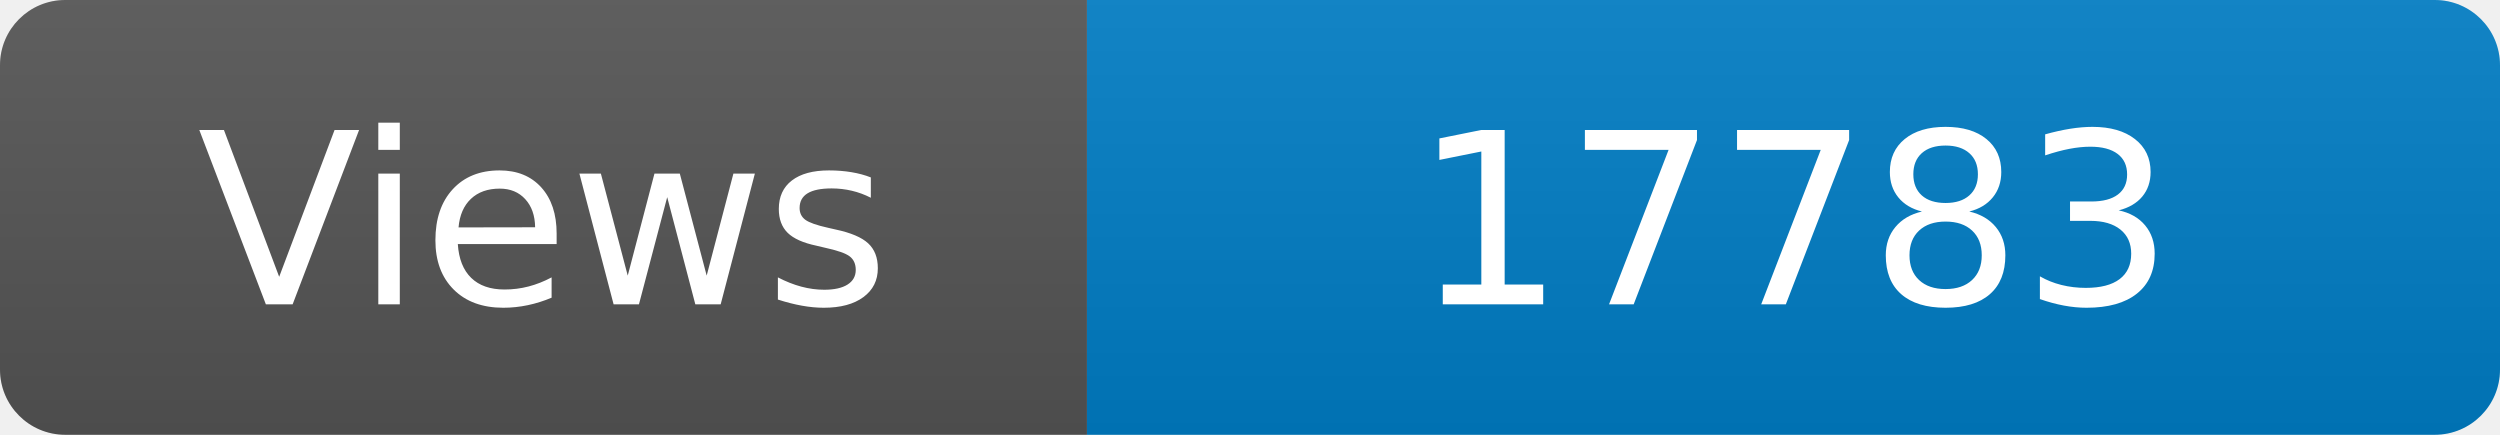
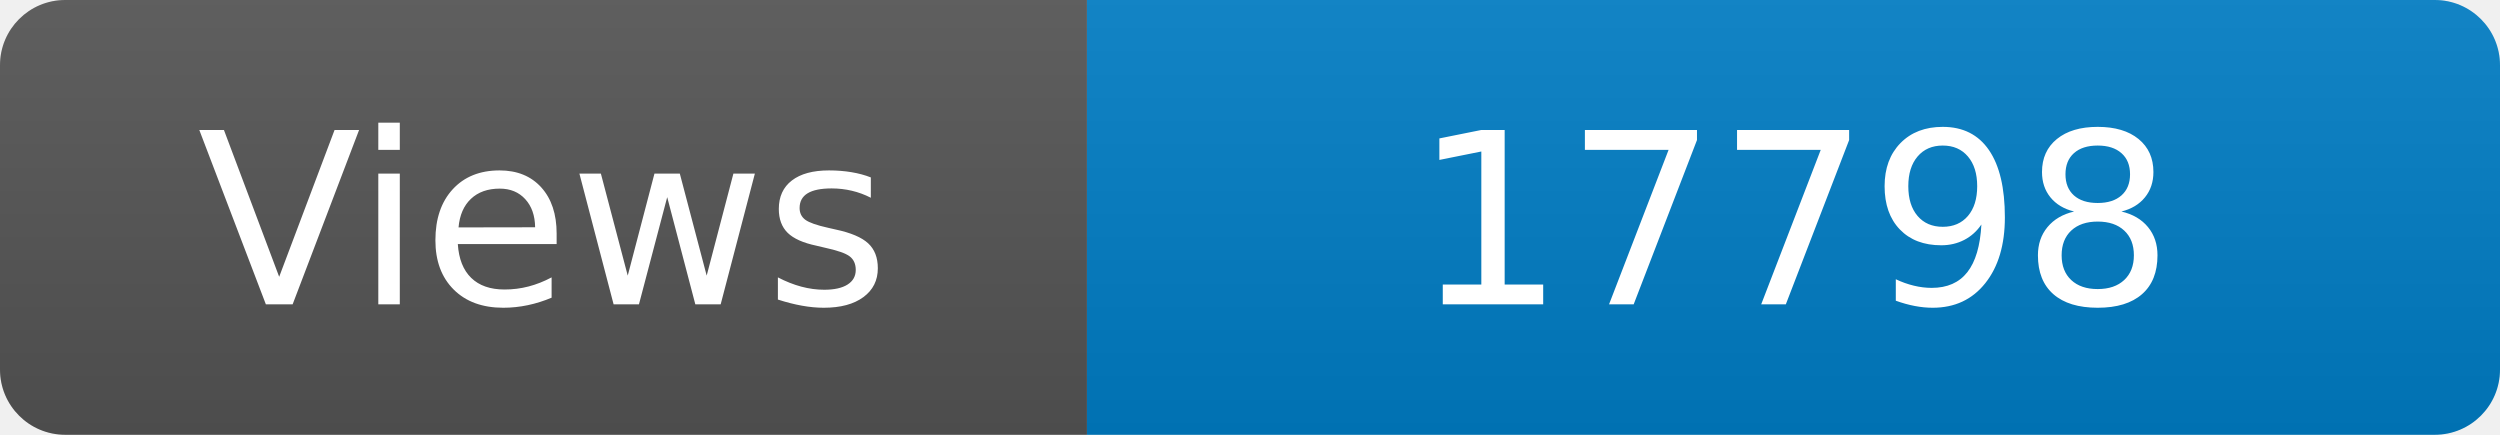
<svg xmlns="http://www.w3.org/2000/svg" width="115" height="20" role="img" aria-label="Maintained?: yes">
  <linearGradient id="s" x2="0" y2="100%">
    <stop offset="0" stop-color="#bbb" stop-opacity=".1" />
    <stop offset="1" stop-opacity=".1" />
  </linearGradient>
  <clipPath id="r">
    <rect width="115" height="20" rx="3" fill="#fff" />
  </clipPath>
  <g clip-path="url(#r)">
    <rect width="50" height="20" fill="#555" />
    <rect x="50" width="160" height="20" fill="#007ec6" />
    <rect width="115" height="20" fill="url(#s)" />
  </g>
  <g fill="#fff" text-anchor="middle" font-family="Verdana,Geneva,DejaVu Sans,sans-serif" font-size="110">
    <text x="250" y="140" transform="scale(.1)" fill="#fff">Views</text>
-     <text x="825" y="140" transform="scale(.1)" fill="#fff">17783</text>
+     <text x="825" y="140" transform="scale(.1)" fill="#fff">17798</text>
  </g>
</svg>
